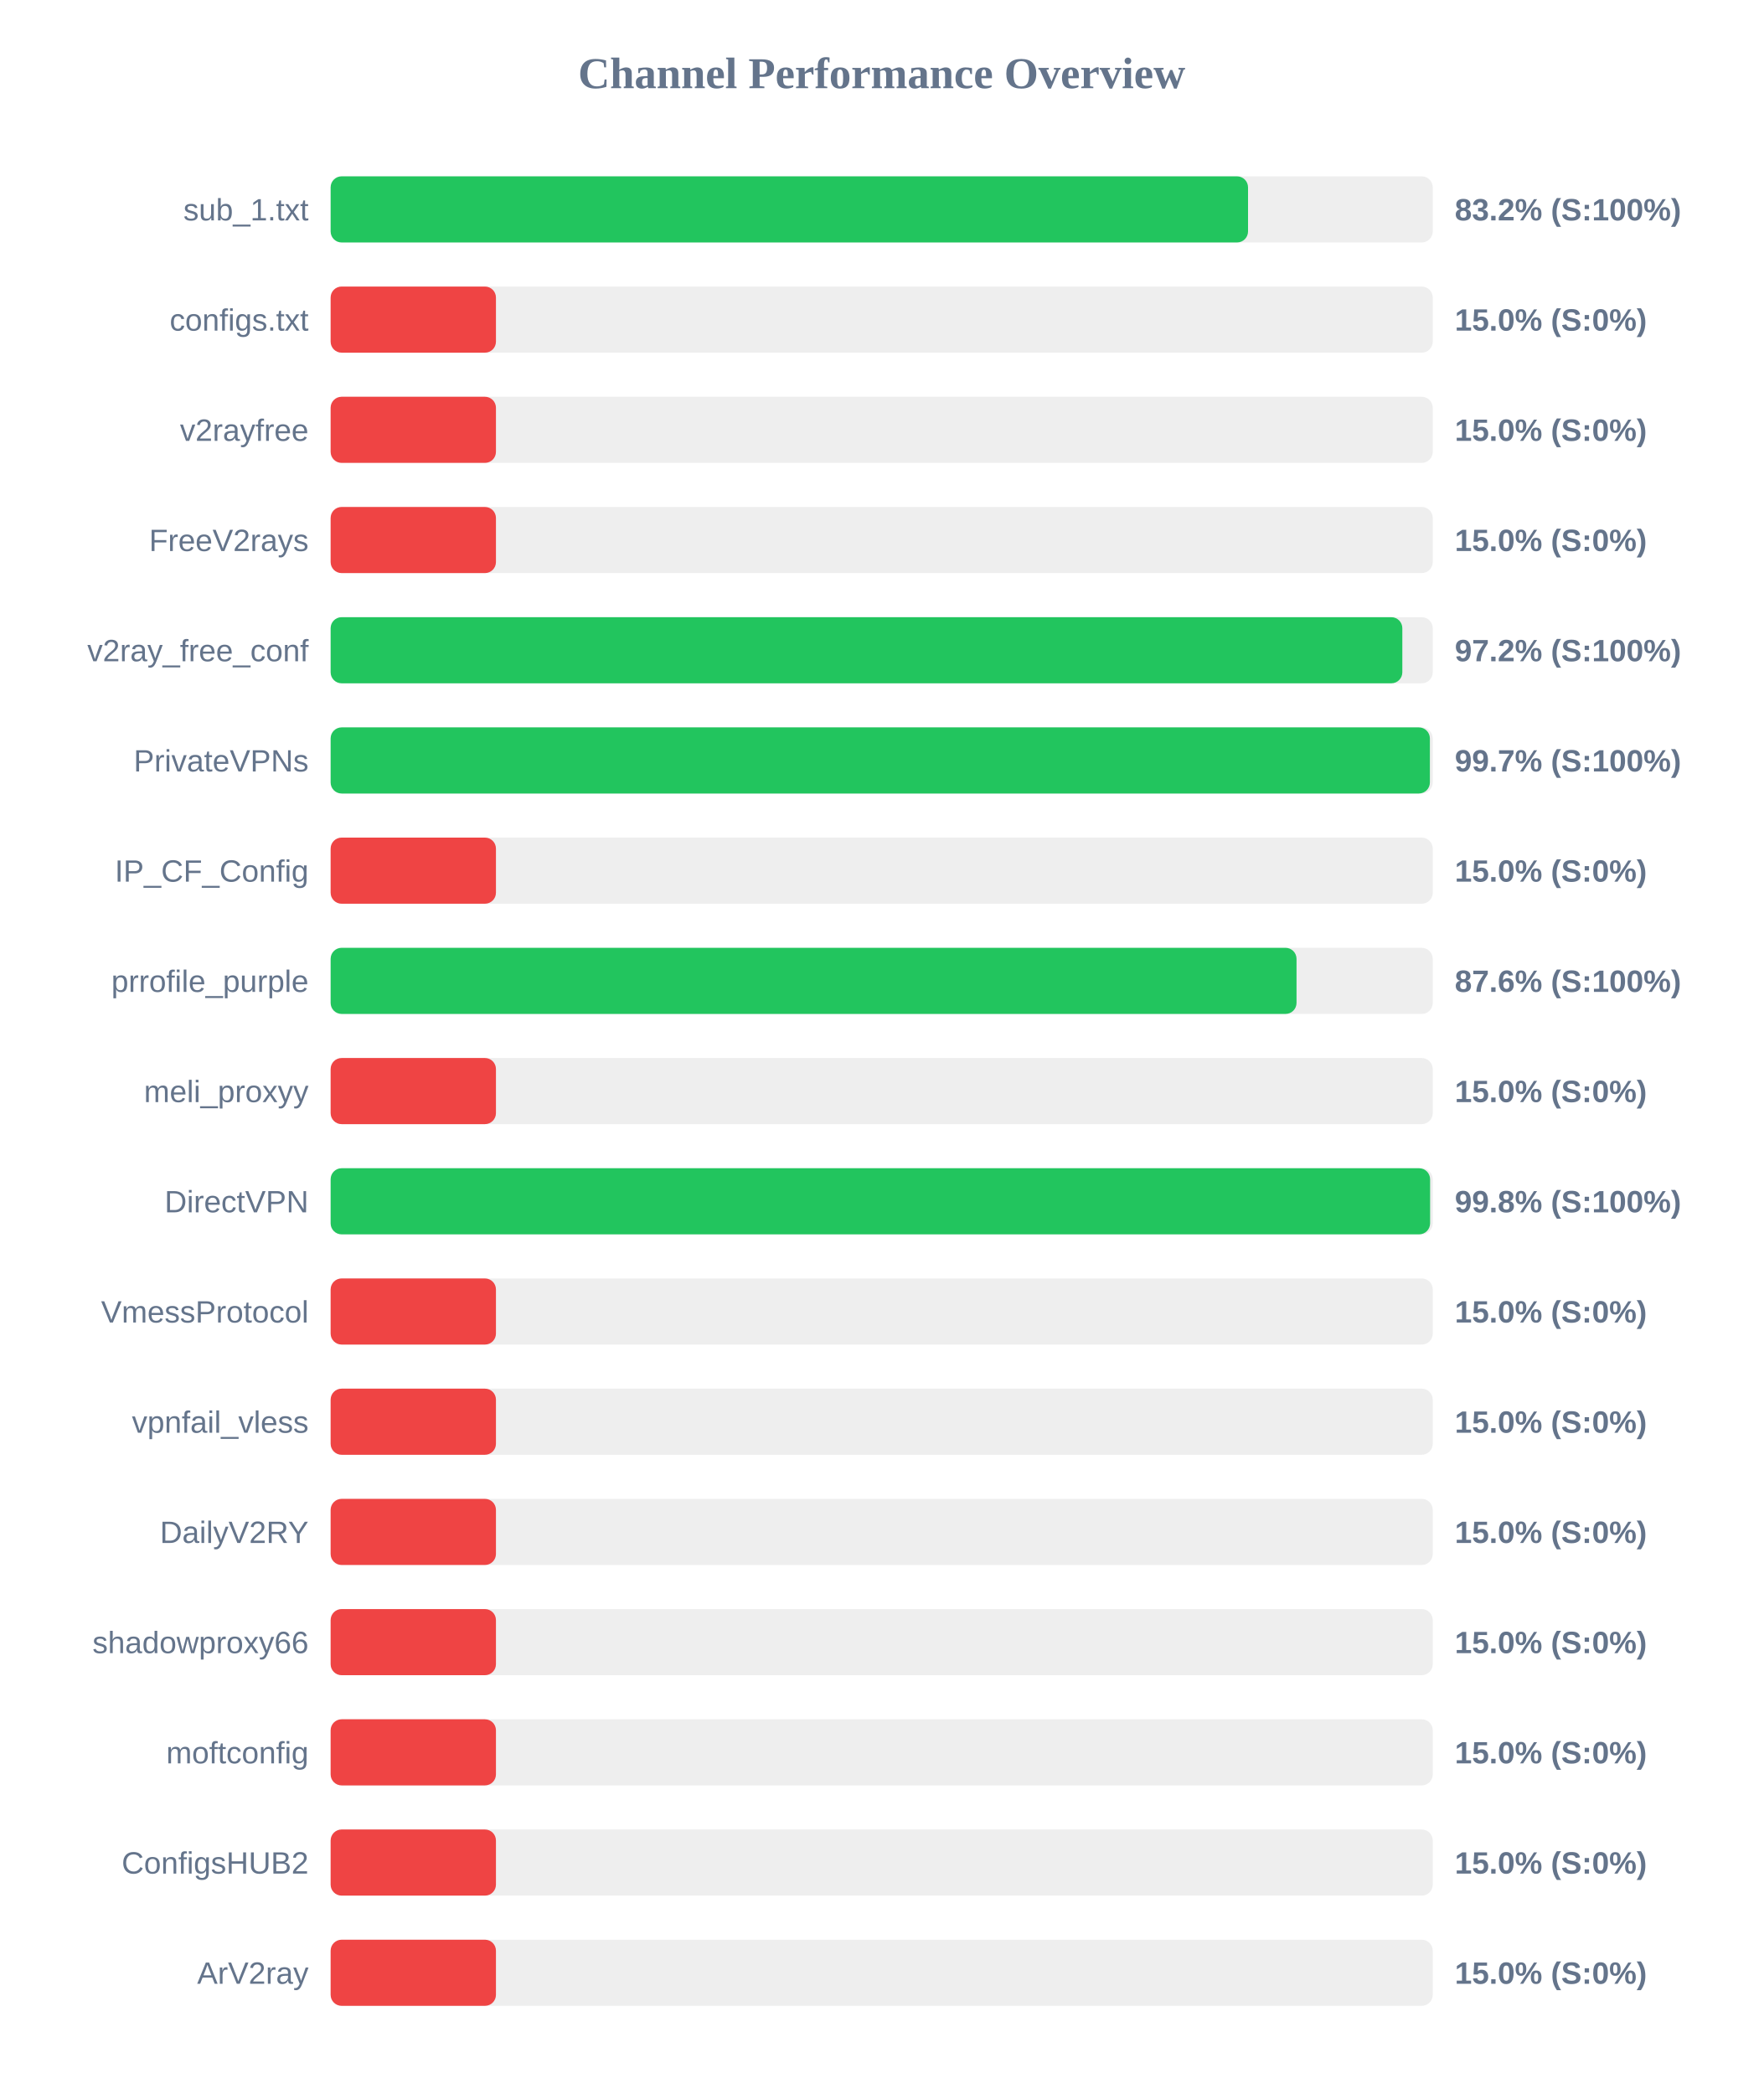
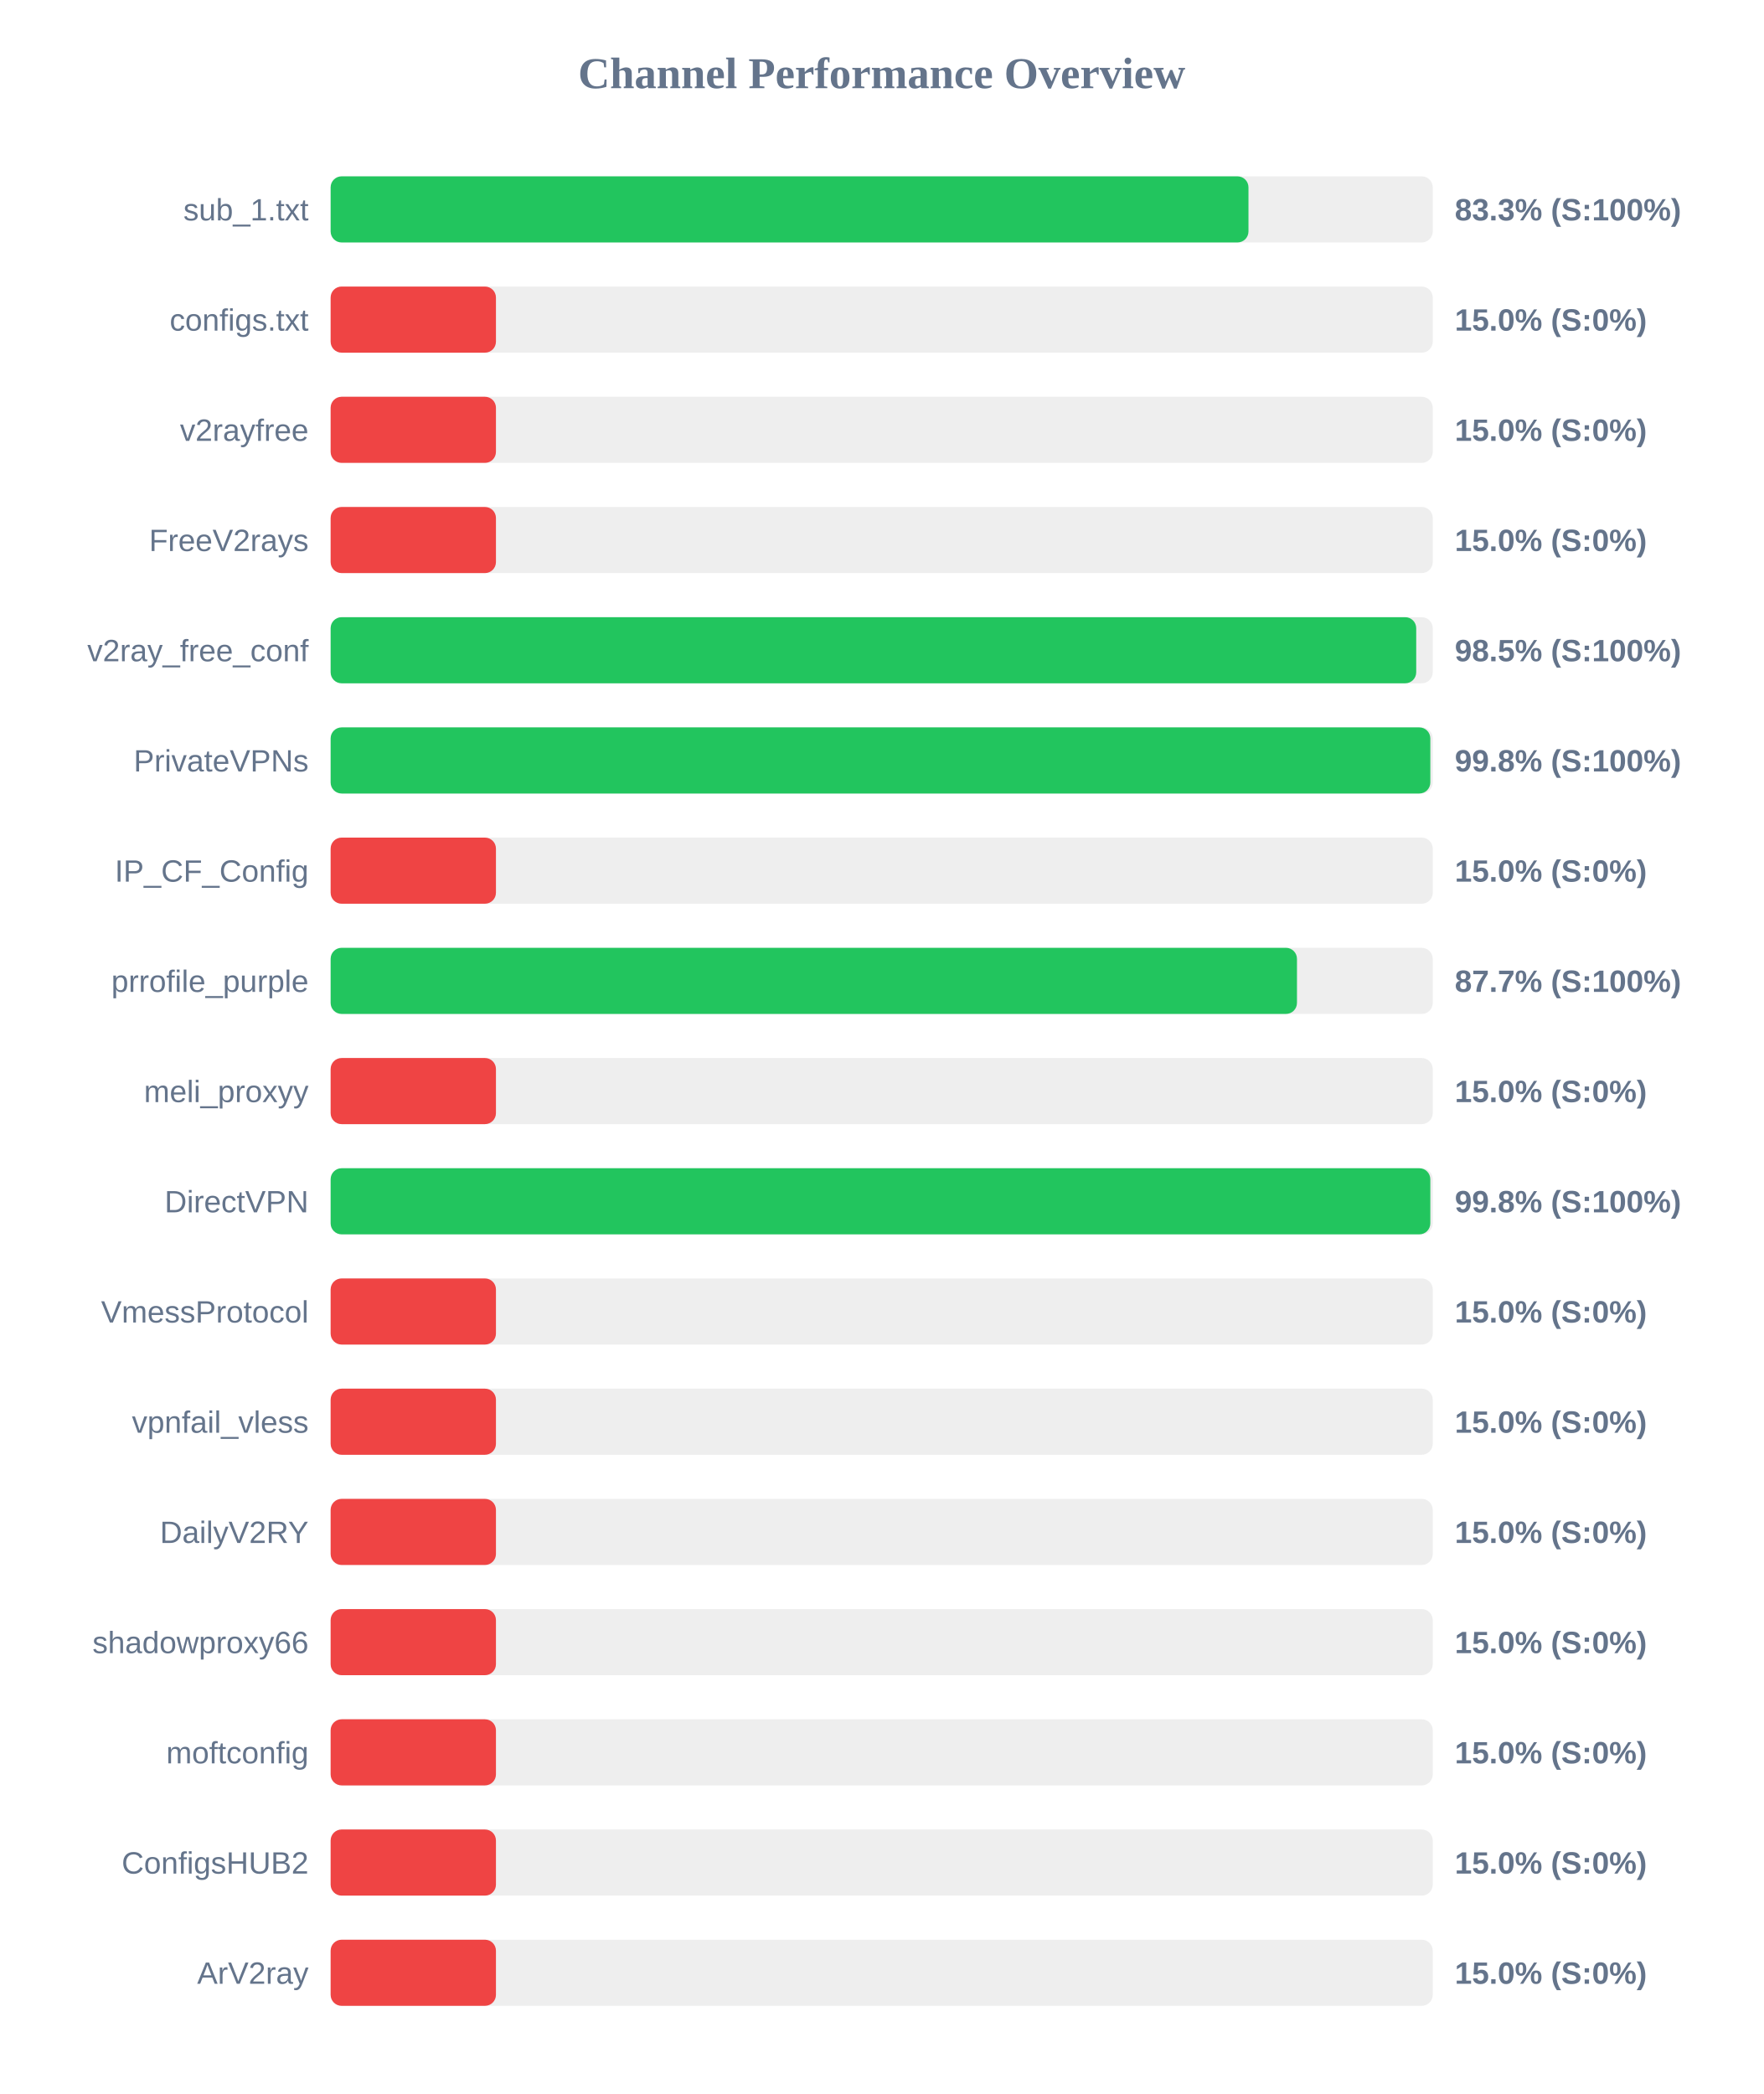
<svg xmlns="http://www.w3.org/2000/svg" width="800" height="950" version="1.1">
  <style>
        .row { font: 14px Arial; fill: #64748b; }
        .score { font: bold 14px Arial; fill: #64748b; }
    </style>
  <text x="400" y="40" text-anchor="middle" font-size="20px" font-weight="bold" fill="#64748b">Channel Performance Overview</text>
  <rect x="150" y="80" width="500" height="30" fill="#eee" rx="5" />
-   <rect x="150" y="80" width="416.2" height="30" fill="#22c55e" rx="5" />
+   <rect x="150" y="80" width="416.4" height="30" fill="#22c55e" rx="5" />
  <text x="140" y="100" text-anchor="end" class="row">sub_1.txt</text>
-   <text x="660" y="100" text-anchor="start" class="score">83.2% (S:100%)</text>
+   <text x="660" y="100" text-anchor="start" class="score">83.3% (S:100%)</text>
  <rect x="150" y="130" width="500" height="30" fill="#eee" rx="5" />
  <rect x="150" y="130" width="75.0" height="30" fill="#ef4444" rx="5" />
  <text x="140" y="150" text-anchor="end" class="row">configs.txt</text>
  <text x="660" y="150" text-anchor="start" class="score">15.0% (S:0%)</text>
  <rect x="150" y="180" width="500" height="30" fill="#eee" rx="5" />
  <rect x="150" y="180" width="75.0" height="30" fill="#ef4444" rx="5" />
  <text x="140" y="200" text-anchor="end" class="row">v2rayfree</text>
  <text x="660" y="200" text-anchor="start" class="score">15.0% (S:0%)</text>
  <rect x="150" y="230" width="500" height="30" fill="#eee" rx="5" />
  <rect x="150" y="230" width="75.0" height="30" fill="#ef4444" rx="5" />
  <text x="140" y="250" text-anchor="end" class="row">FreeV2rays</text>
  <text x="660" y="250" text-anchor="start" class="score">15.0% (S:0%)</text>
  <rect x="150" y="280" width="500" height="30" fill="#eee" rx="5" />
-   <rect x="150" y="280" width="486.2" height="30" fill="#22c55e" rx="5" />
+   <rect x="150" y="280" width="492.5" height="30" fill="#22c55e" rx="5" />
  <text x="140" y="300" text-anchor="end" class="row">v2ray_free_conf</text>
-   <text x="660" y="300" text-anchor="start" class="score">97.2% (S:100%)</text>
+   <text x="660" y="300" text-anchor="start" class="score">98.5% (S:100%)</text>
  <rect x="150" y="330" width="500" height="30" fill="#eee" rx="5" />
-   <rect x="150" y="330" width="498.7" height="30" fill="#22c55e" rx="5" />
+   <rect x="150" y="330" width="498.9" height="30" fill="#22c55e" rx="5" />
  <text x="140" y="350" text-anchor="end" class="row">PrivateVPNs</text>
-   <text x="660" y="350" text-anchor="start" class="score">99.7% (S:100%)</text>
+   <text x="660" y="350" text-anchor="start" class="score">99.8% (S:100%)</text>
  <rect x="150" y="380" width="500" height="30" fill="#eee" rx="5" />
  <rect x="150" y="380" width="75.0" height="30" fill="#ef4444" rx="5" />
  <text x="140" y="400" text-anchor="end" class="row">IP_CF_Config</text>
  <text x="660" y="400" text-anchor="start" class="score">15.0% (S:0%)</text>
  <rect x="150" y="430" width="500" height="30" fill="#eee" rx="5" />
-   <rect x="150" y="430" width="438.2" height="30" fill="#22c55e" rx="5" />
+   <rect x="150" y="430" width="438.4" height="30" fill="#22c55e" rx="5" />
  <text x="140" y="450" text-anchor="end" class="row">prrofile_purple</text>
-   <text x="660" y="450" text-anchor="start" class="score">87.6% (S:100%)</text>
+   <text x="660" y="450" text-anchor="start" class="score">87.7% (S:100%)</text>
  <rect x="150" y="480" width="500" height="30" fill="#eee" rx="5" />
  <rect x="150" y="480" width="75.0" height="30" fill="#ef4444" rx="5" />
  <text x="140" y="500" text-anchor="end" class="row">meli_proxyy</text>
  <text x="660" y="500" text-anchor="start" class="score">15.0% (S:0%)</text>
  <rect x="150" y="530" width="500" height="30" fill="#eee" rx="5" />
-   <rect x="150" y="530" width="498.8" height="30" fill="#22c55e" rx="5" />
+   <rect x="150" y="530" width="498.9" height="30" fill="#22c55e" rx="5" />
  <text x="140" y="550" text-anchor="end" class="row">DirectVPN</text>
  <text x="660" y="550" text-anchor="start" class="score">99.8% (S:100%)</text>
  <rect x="150" y="580" width="500" height="30" fill="#eee" rx="5" />
  <rect x="150" y="580" width="75.0" height="30" fill="#ef4444" rx="5" />
  <text x="140" y="600" text-anchor="end" class="row">VmessProtocol</text>
  <text x="660" y="600" text-anchor="start" class="score">15.0% (S:0%)</text>
  <rect x="150" y="630" width="500" height="30" fill="#eee" rx="5" />
  <rect x="150" y="630" width="75.0" height="30" fill="#ef4444" rx="5" />
  <text x="140" y="650" text-anchor="end" class="row">vpnfail_vless</text>
  <text x="660" y="650" text-anchor="start" class="score">15.0% (S:0%)</text>
  <rect x="150" y="680" width="500" height="30" fill="#eee" rx="5" />
  <rect x="150" y="680" width="75.0" height="30" fill="#ef4444" rx="5" />
  <text x="140" y="700" text-anchor="end" class="row">DailyV2RY</text>
  <text x="660" y="700" text-anchor="start" class="score">15.0% (S:0%)</text>
  <rect x="150" y="730" width="500" height="30" fill="#eee" rx="5" />
  <rect x="150" y="730" width="75.0" height="30" fill="#ef4444" rx="5" />
  <text x="140" y="750" text-anchor="end" class="row">shadowproxy66</text>
  <text x="660" y="750" text-anchor="start" class="score">15.0% (S:0%)</text>
  <rect x="150" y="780" width="500" height="30" fill="#eee" rx="5" />
  <rect x="150" y="780" width="75.0" height="30" fill="#ef4444" rx="5" />
  <text x="140" y="800" text-anchor="end" class="row">moftconfig</text>
  <text x="660" y="800" text-anchor="start" class="score">15.0% (S:0%)</text>
  <rect x="150" y="830" width="500" height="30" fill="#eee" rx="5" />
  <rect x="150" y="830" width="75.0" height="30" fill="#ef4444" rx="5" />
  <text x="140" y="850" text-anchor="end" class="row">ConfigsHUB2</text>
  <text x="660" y="850" text-anchor="start" class="score">15.0% (S:0%)</text>
  <rect x="150" y="880" width="500" height="30" fill="#eee" rx="5" />
  <rect x="150" y="880" width="75.0" height="30" fill="#ef4444" rx="5" />
  <text x="140" y="900" text-anchor="end" class="row">ArV2ray</text>
  <text x="660" y="900" text-anchor="start" class="score">15.0% (S:0%)</text>
</svg>
